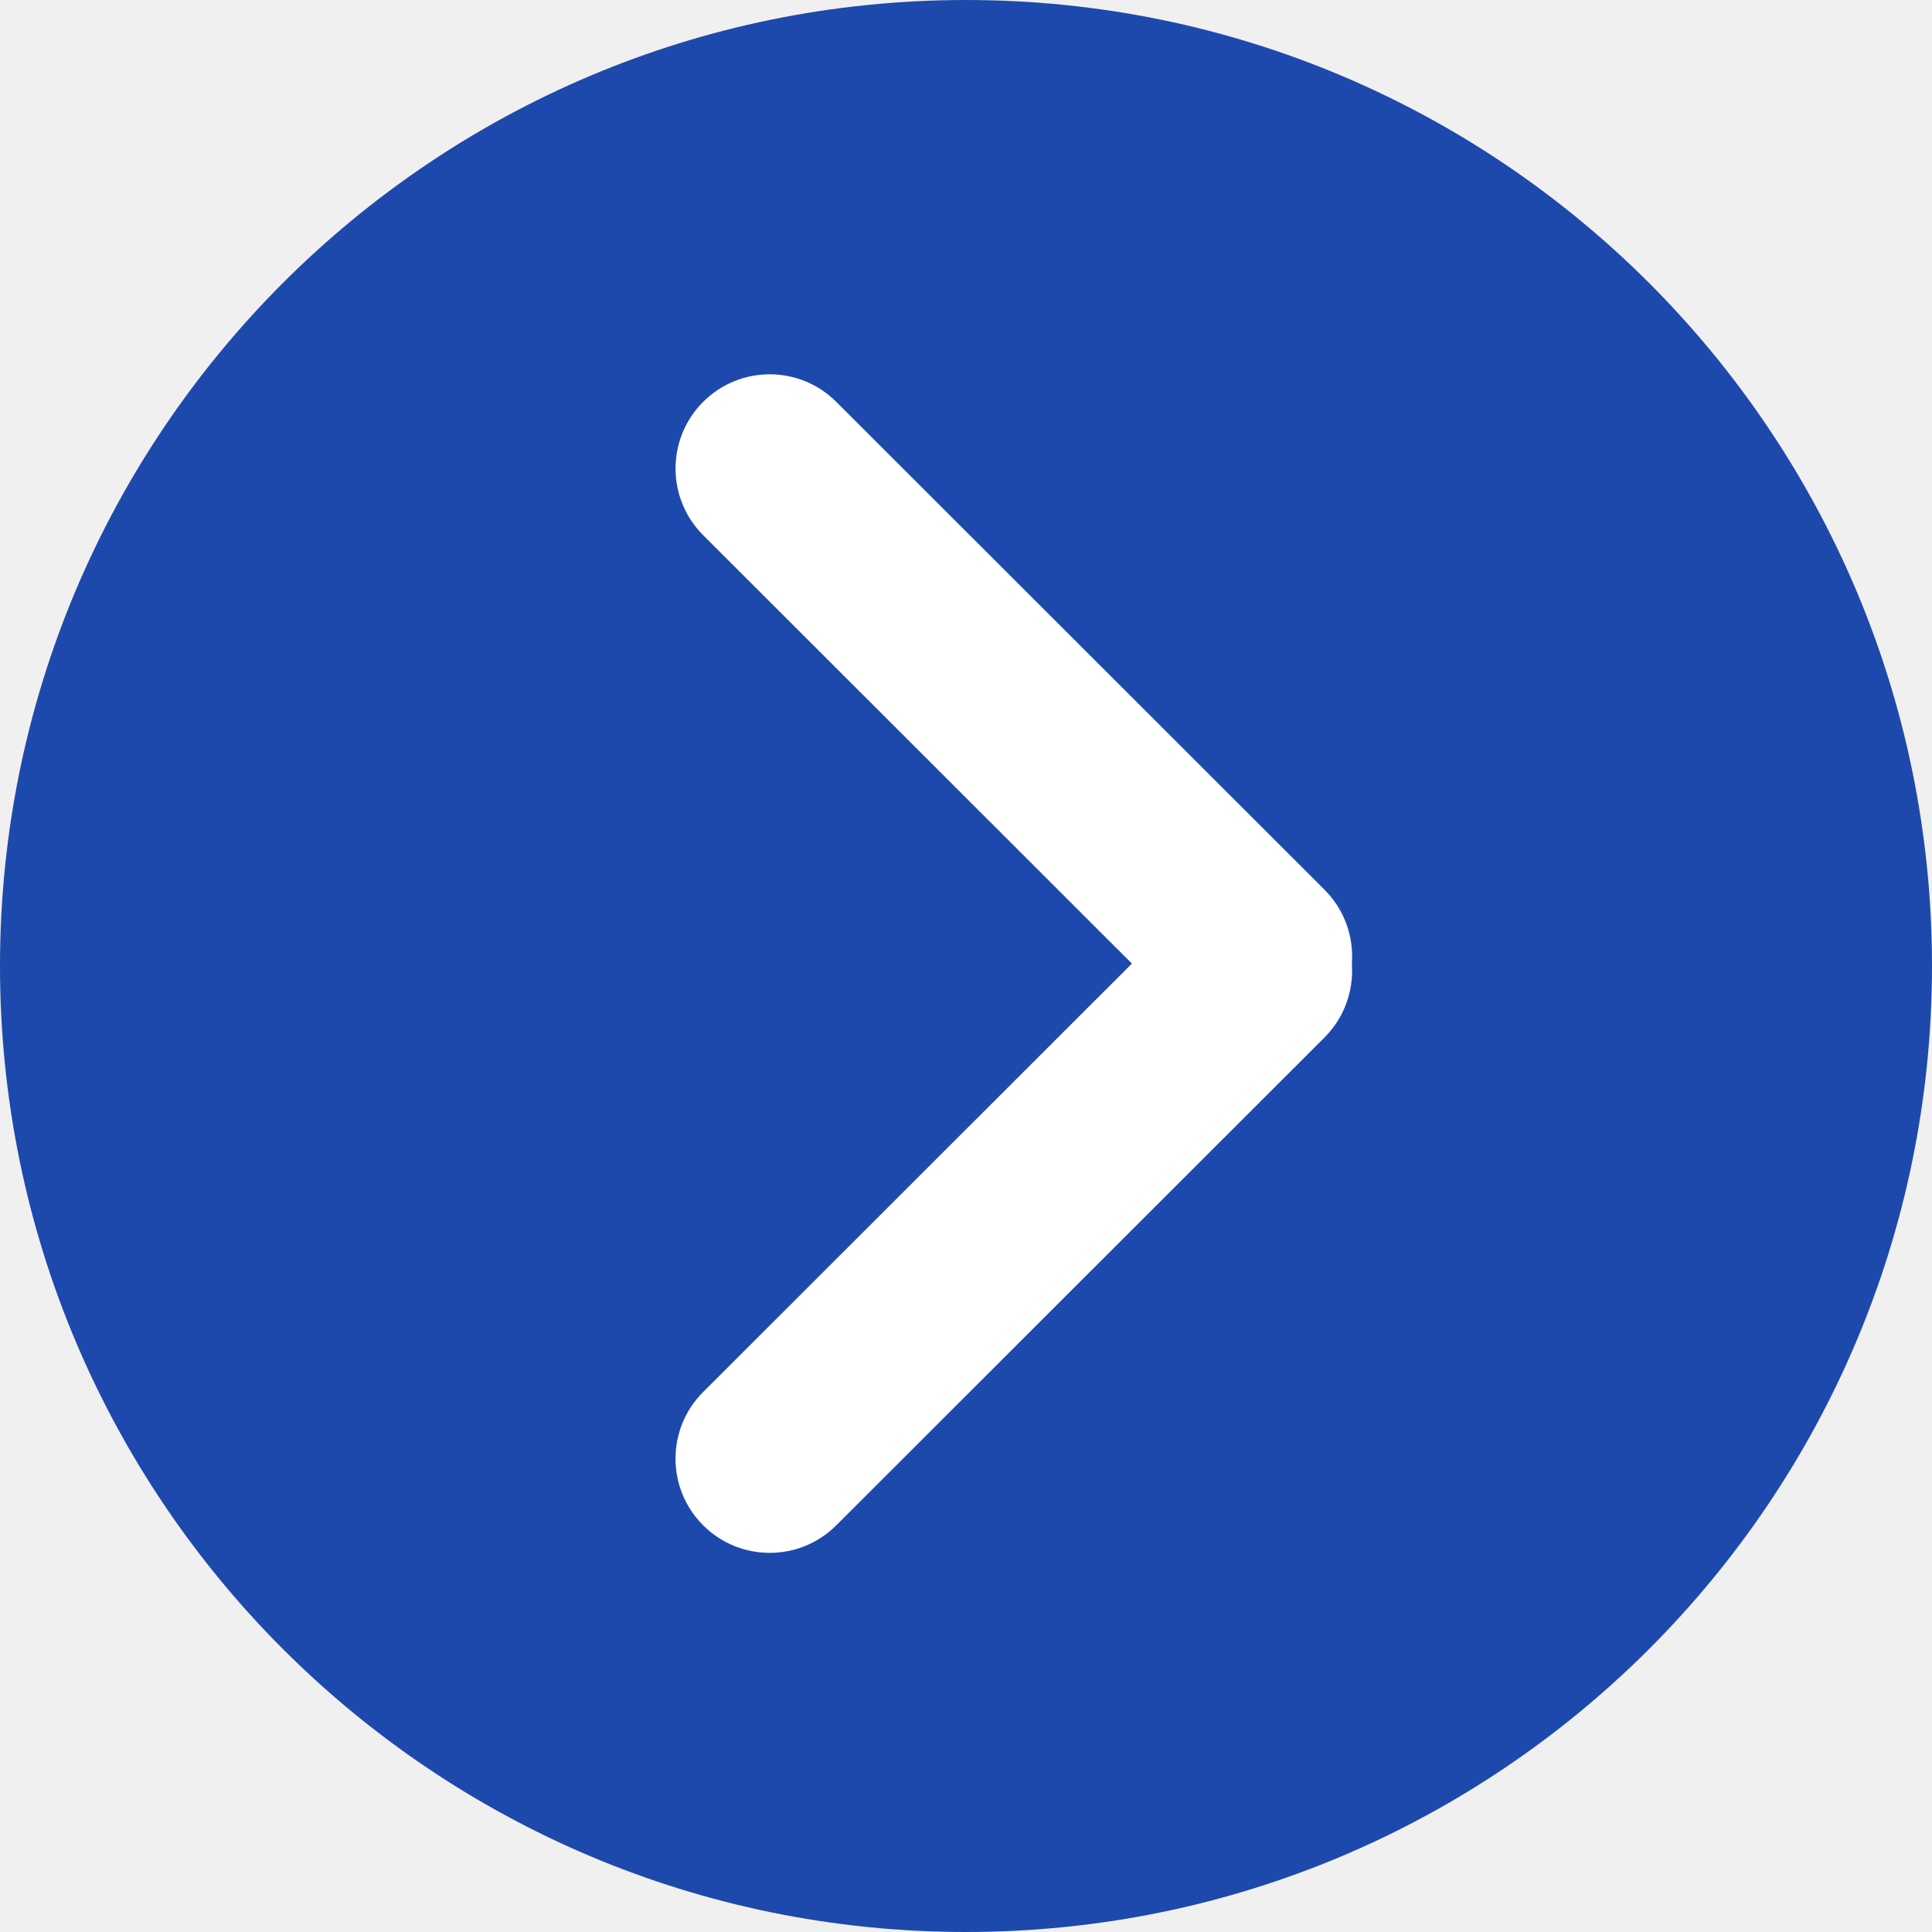
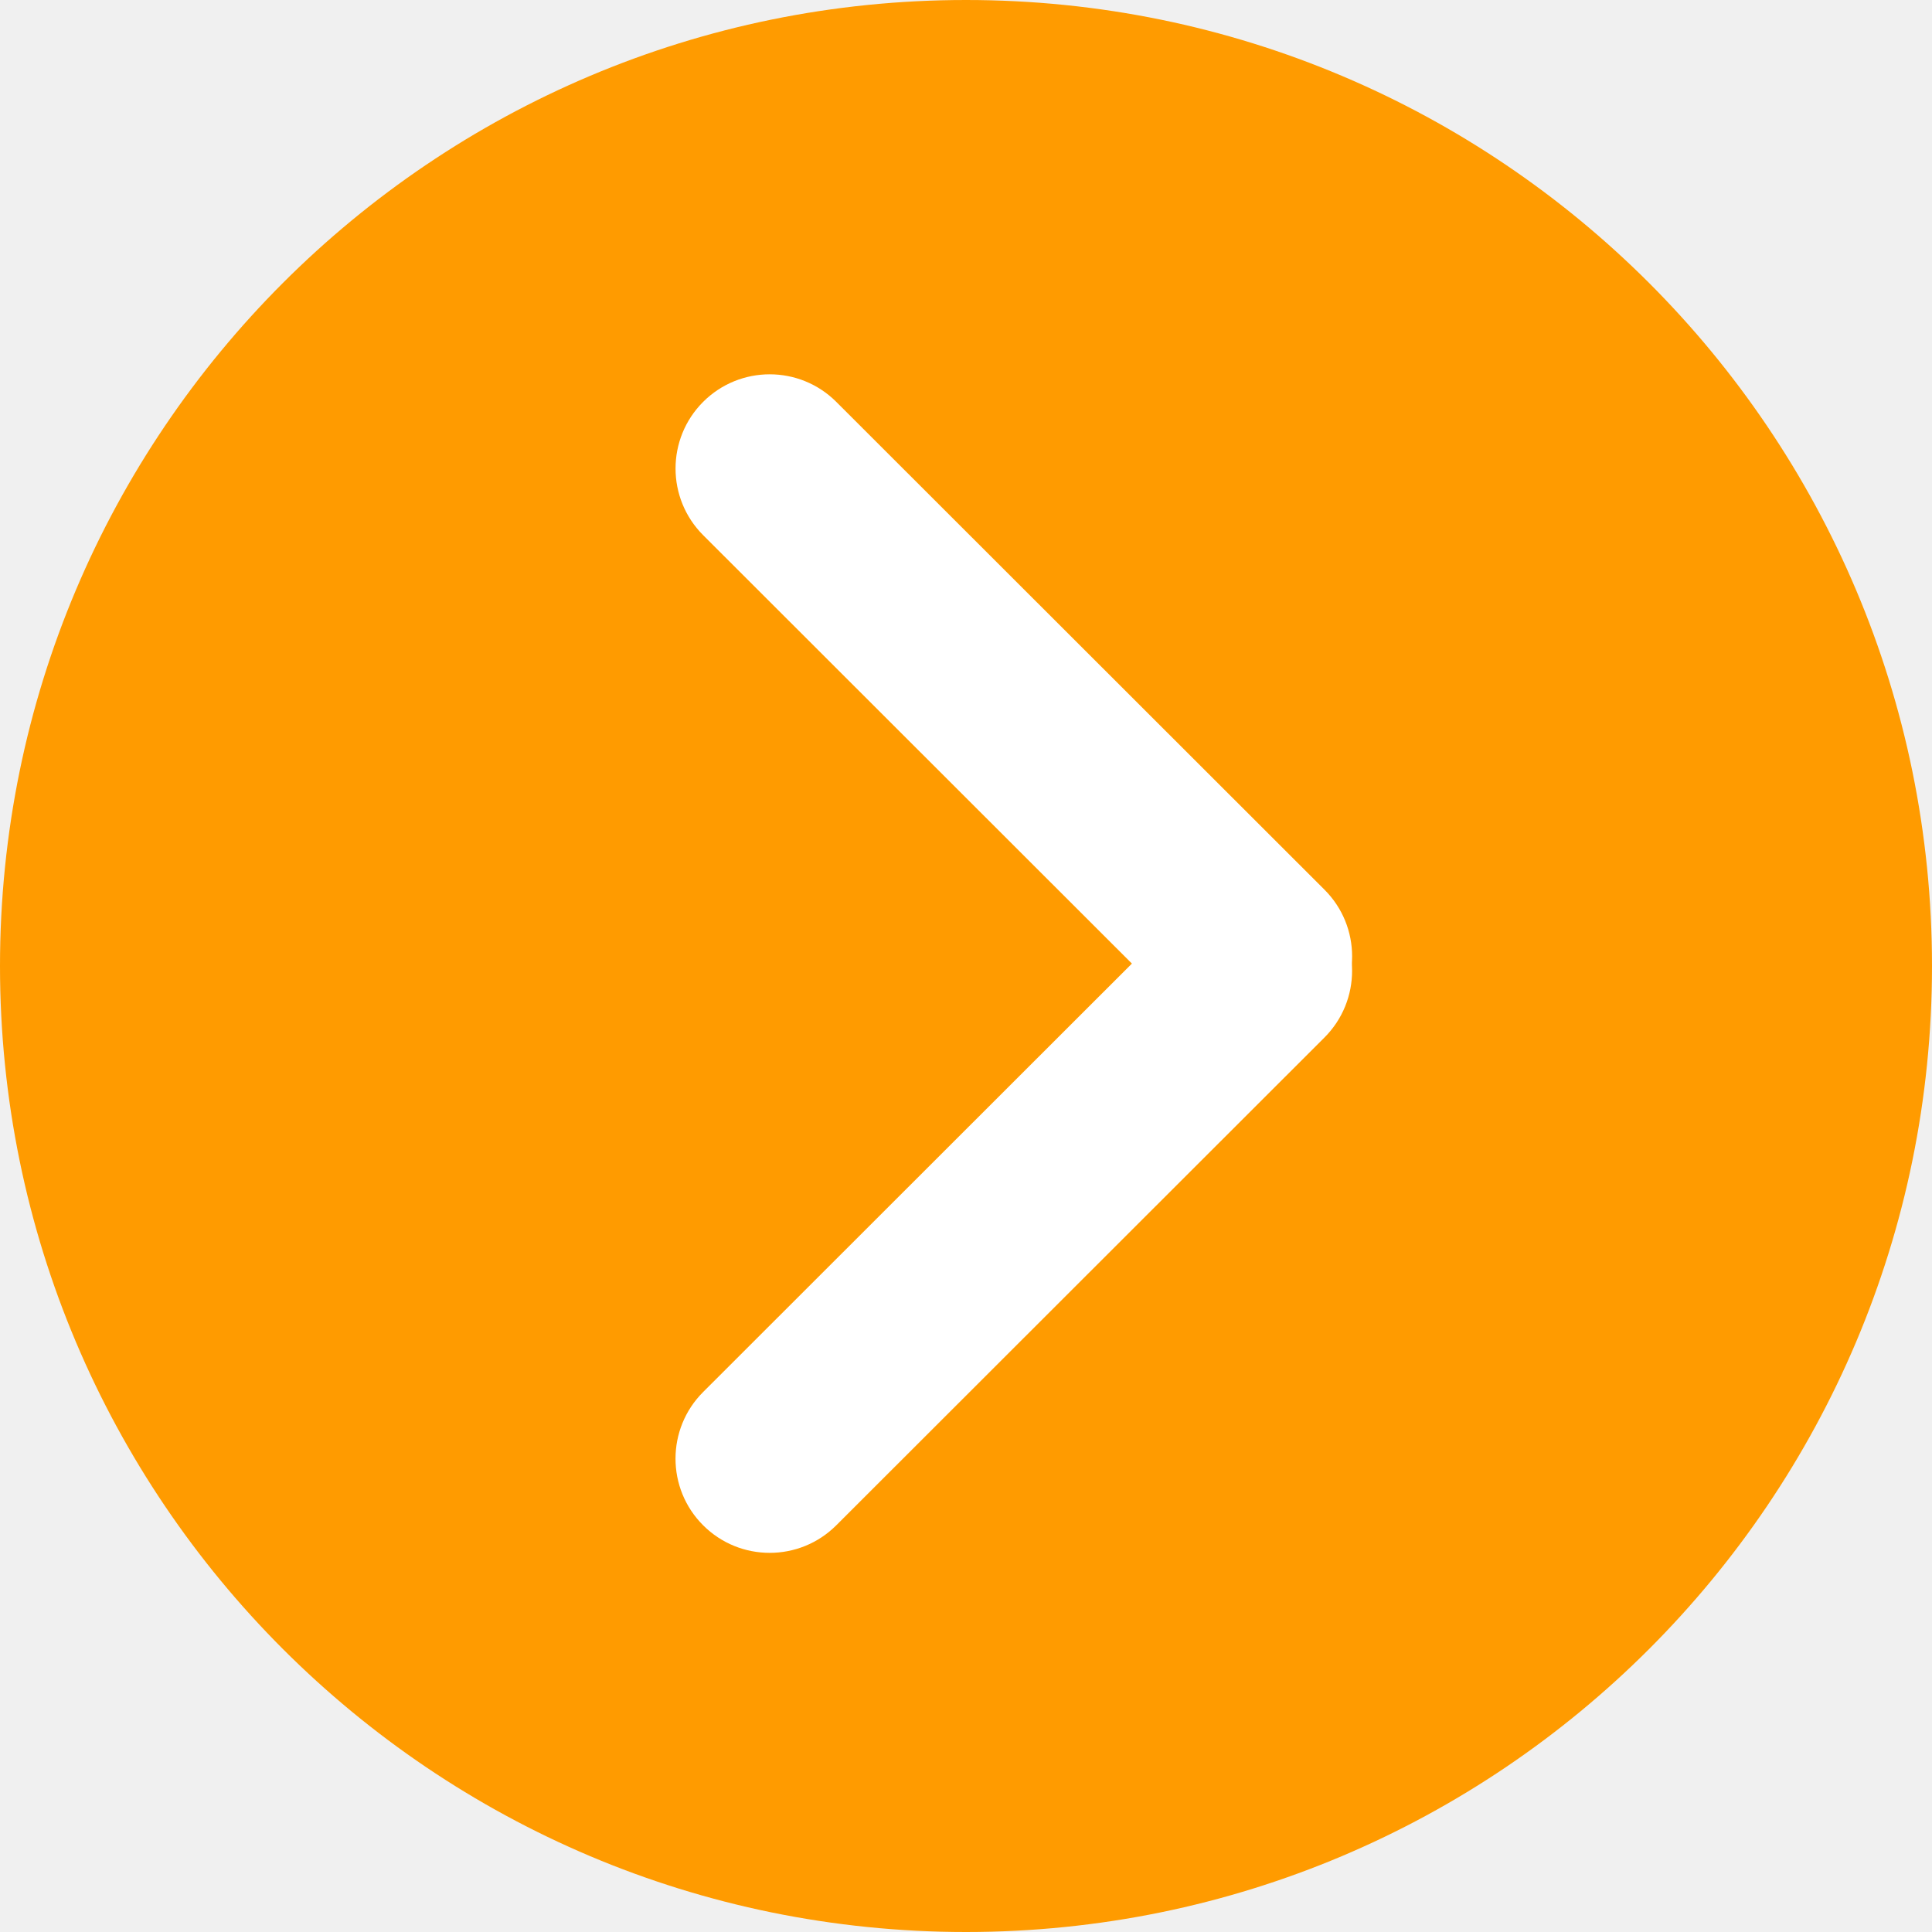
<svg xmlns="http://www.w3.org/2000/svg" width="20" height="20" viewBox="0 0 20 20">
  <defs>
    <style>
      .cls-1 {
-         fill: #1e49ac;
+         fill: #ff9b00;
      }

      .cls-2 {
        fill: #fff;
        fill-rule: evenodd;
      }
    </style>
  </defs>
  <circle class="cls-1" cx="10" cy="10" r="10" />
  <path class="cls-2" d="M406.279,2876.16a0.975,0.975,0,0,1,1.378,0l5.054,5.05a0.975,0.975,0,1,1-1.378,1.38l-5.054-5.05A0.976,0.976,0,0,1,406.279,2876.16Z" transform="translate(-399 -2872)" />
  <path class="cls-2" d="M412.711,2881.36a0.976,0.976,0,0,1,0,1.38l-5.054,5.05a0.975,0.975,0,1,1-1.378-1.38l5.054-5.05A0.975,0.975,0,0,1,412.711,2881.36Z" transform="translate(-399 -2872)" />
</svg>
